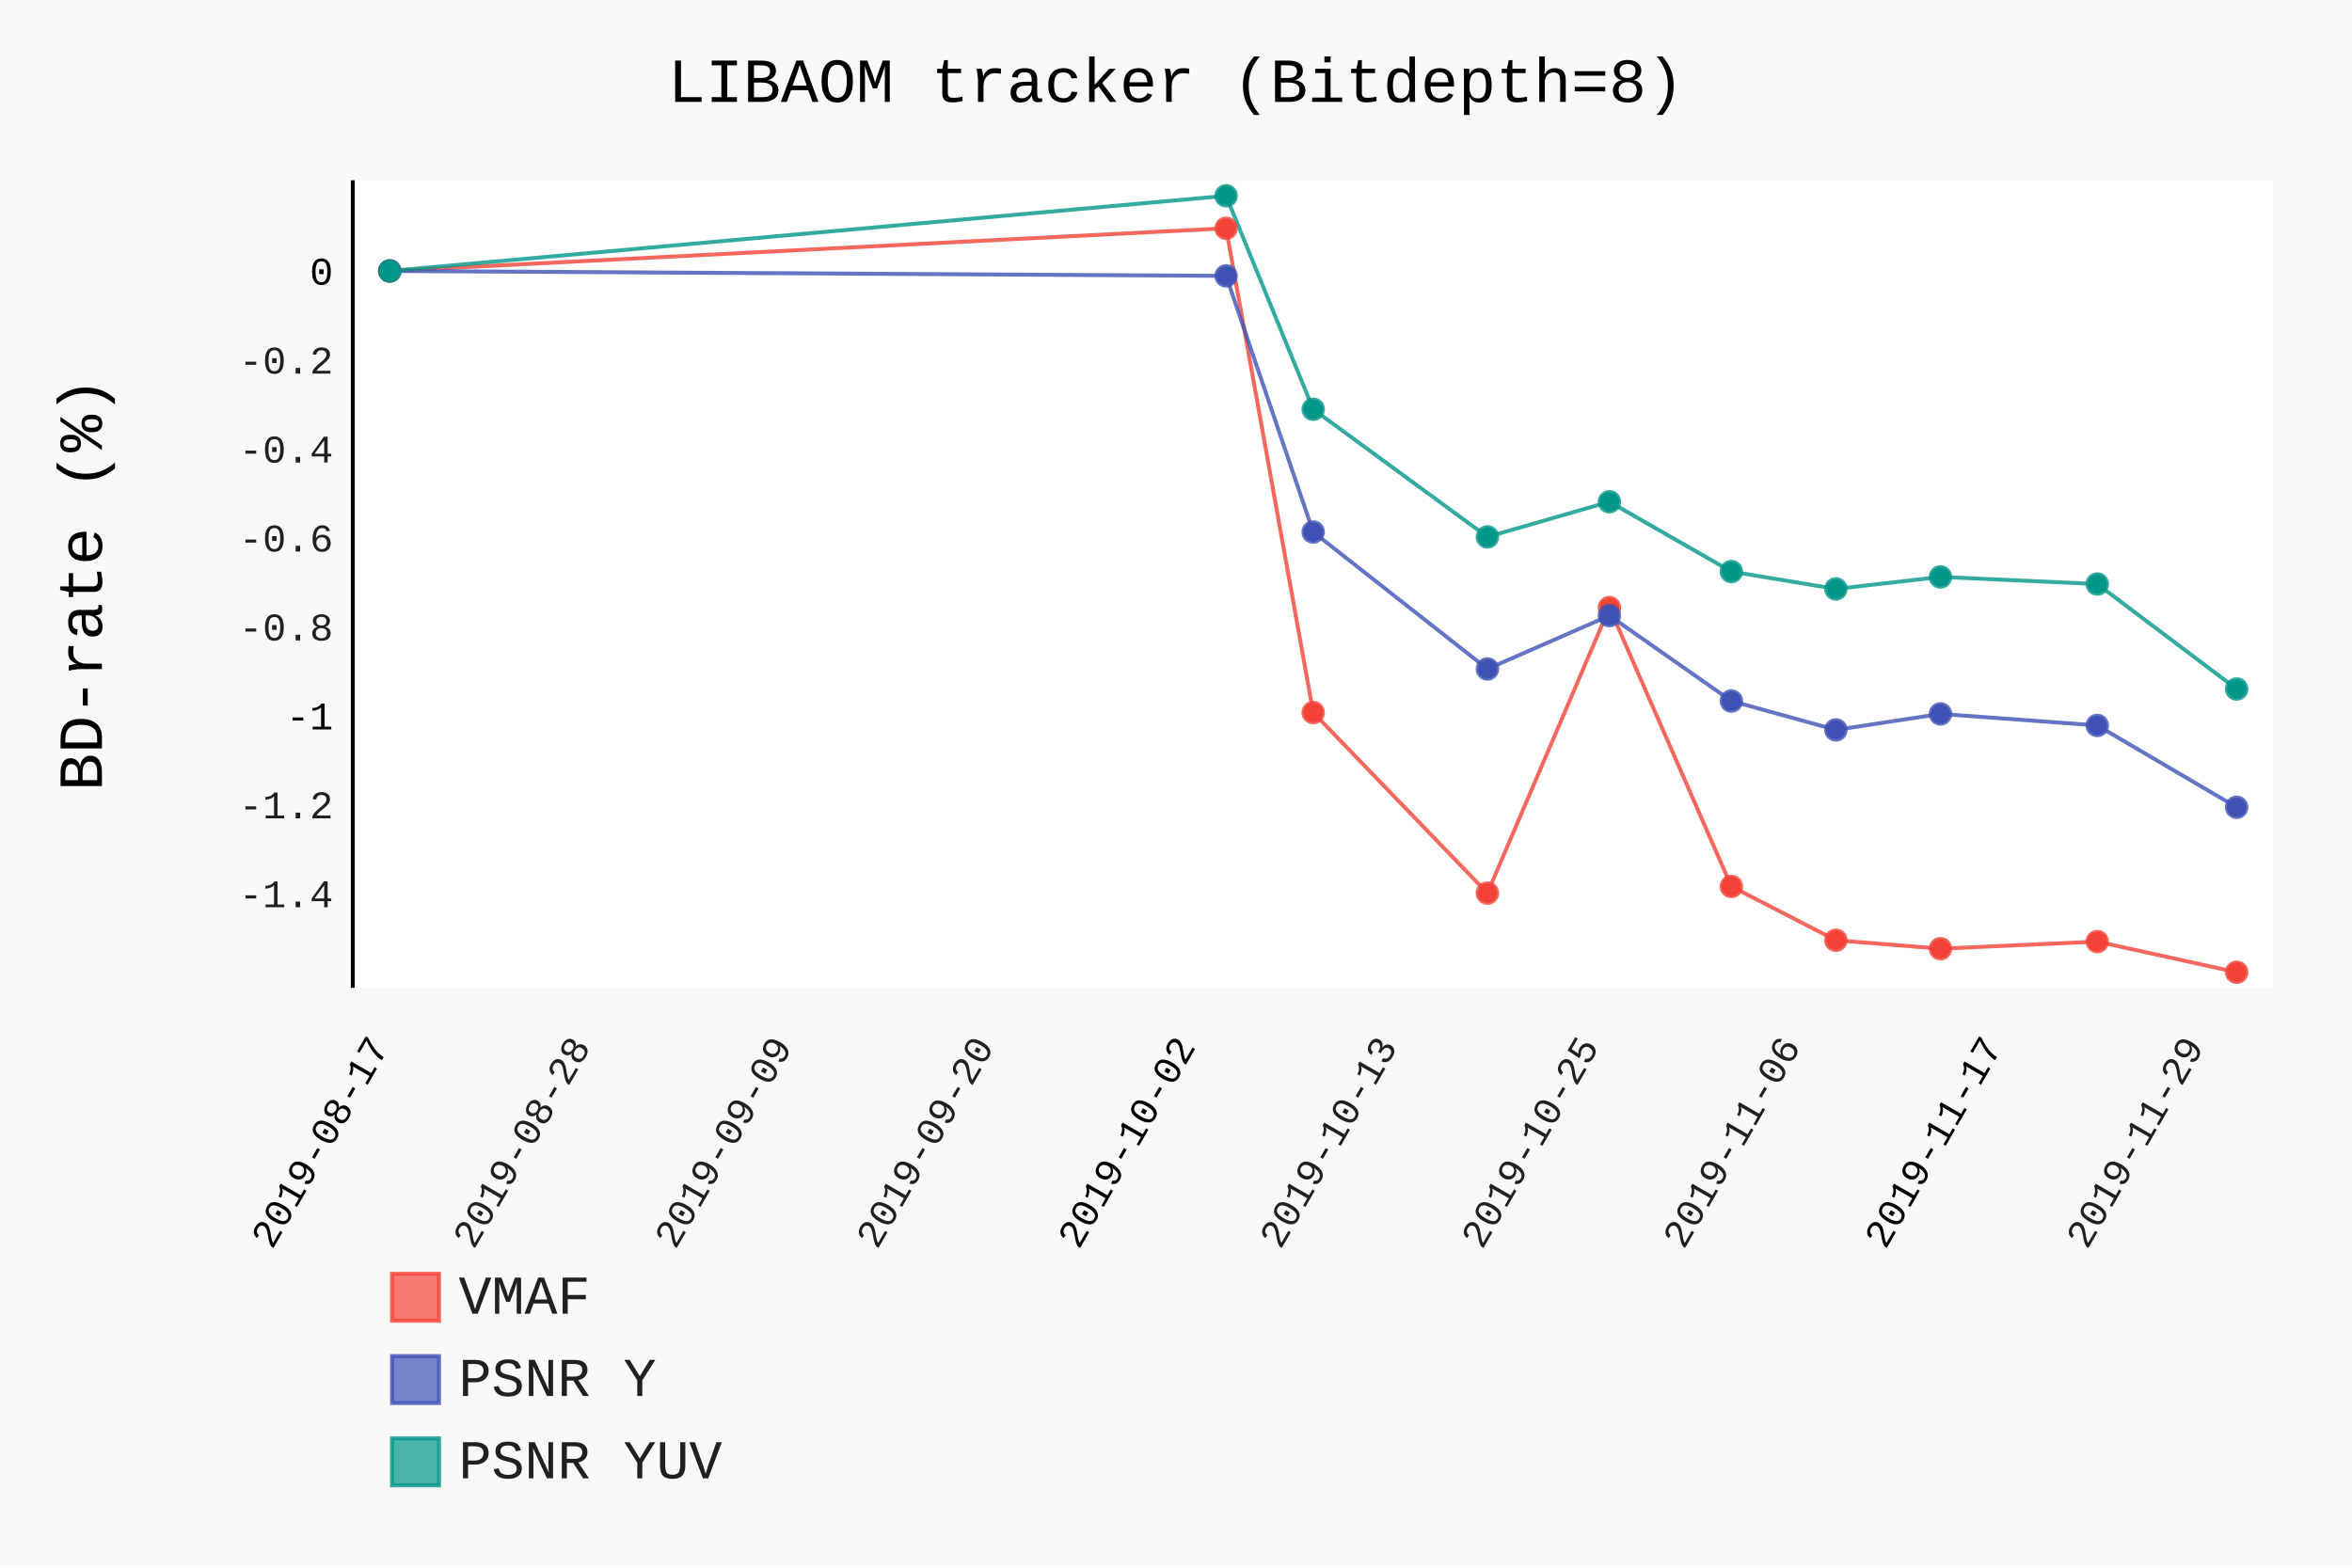
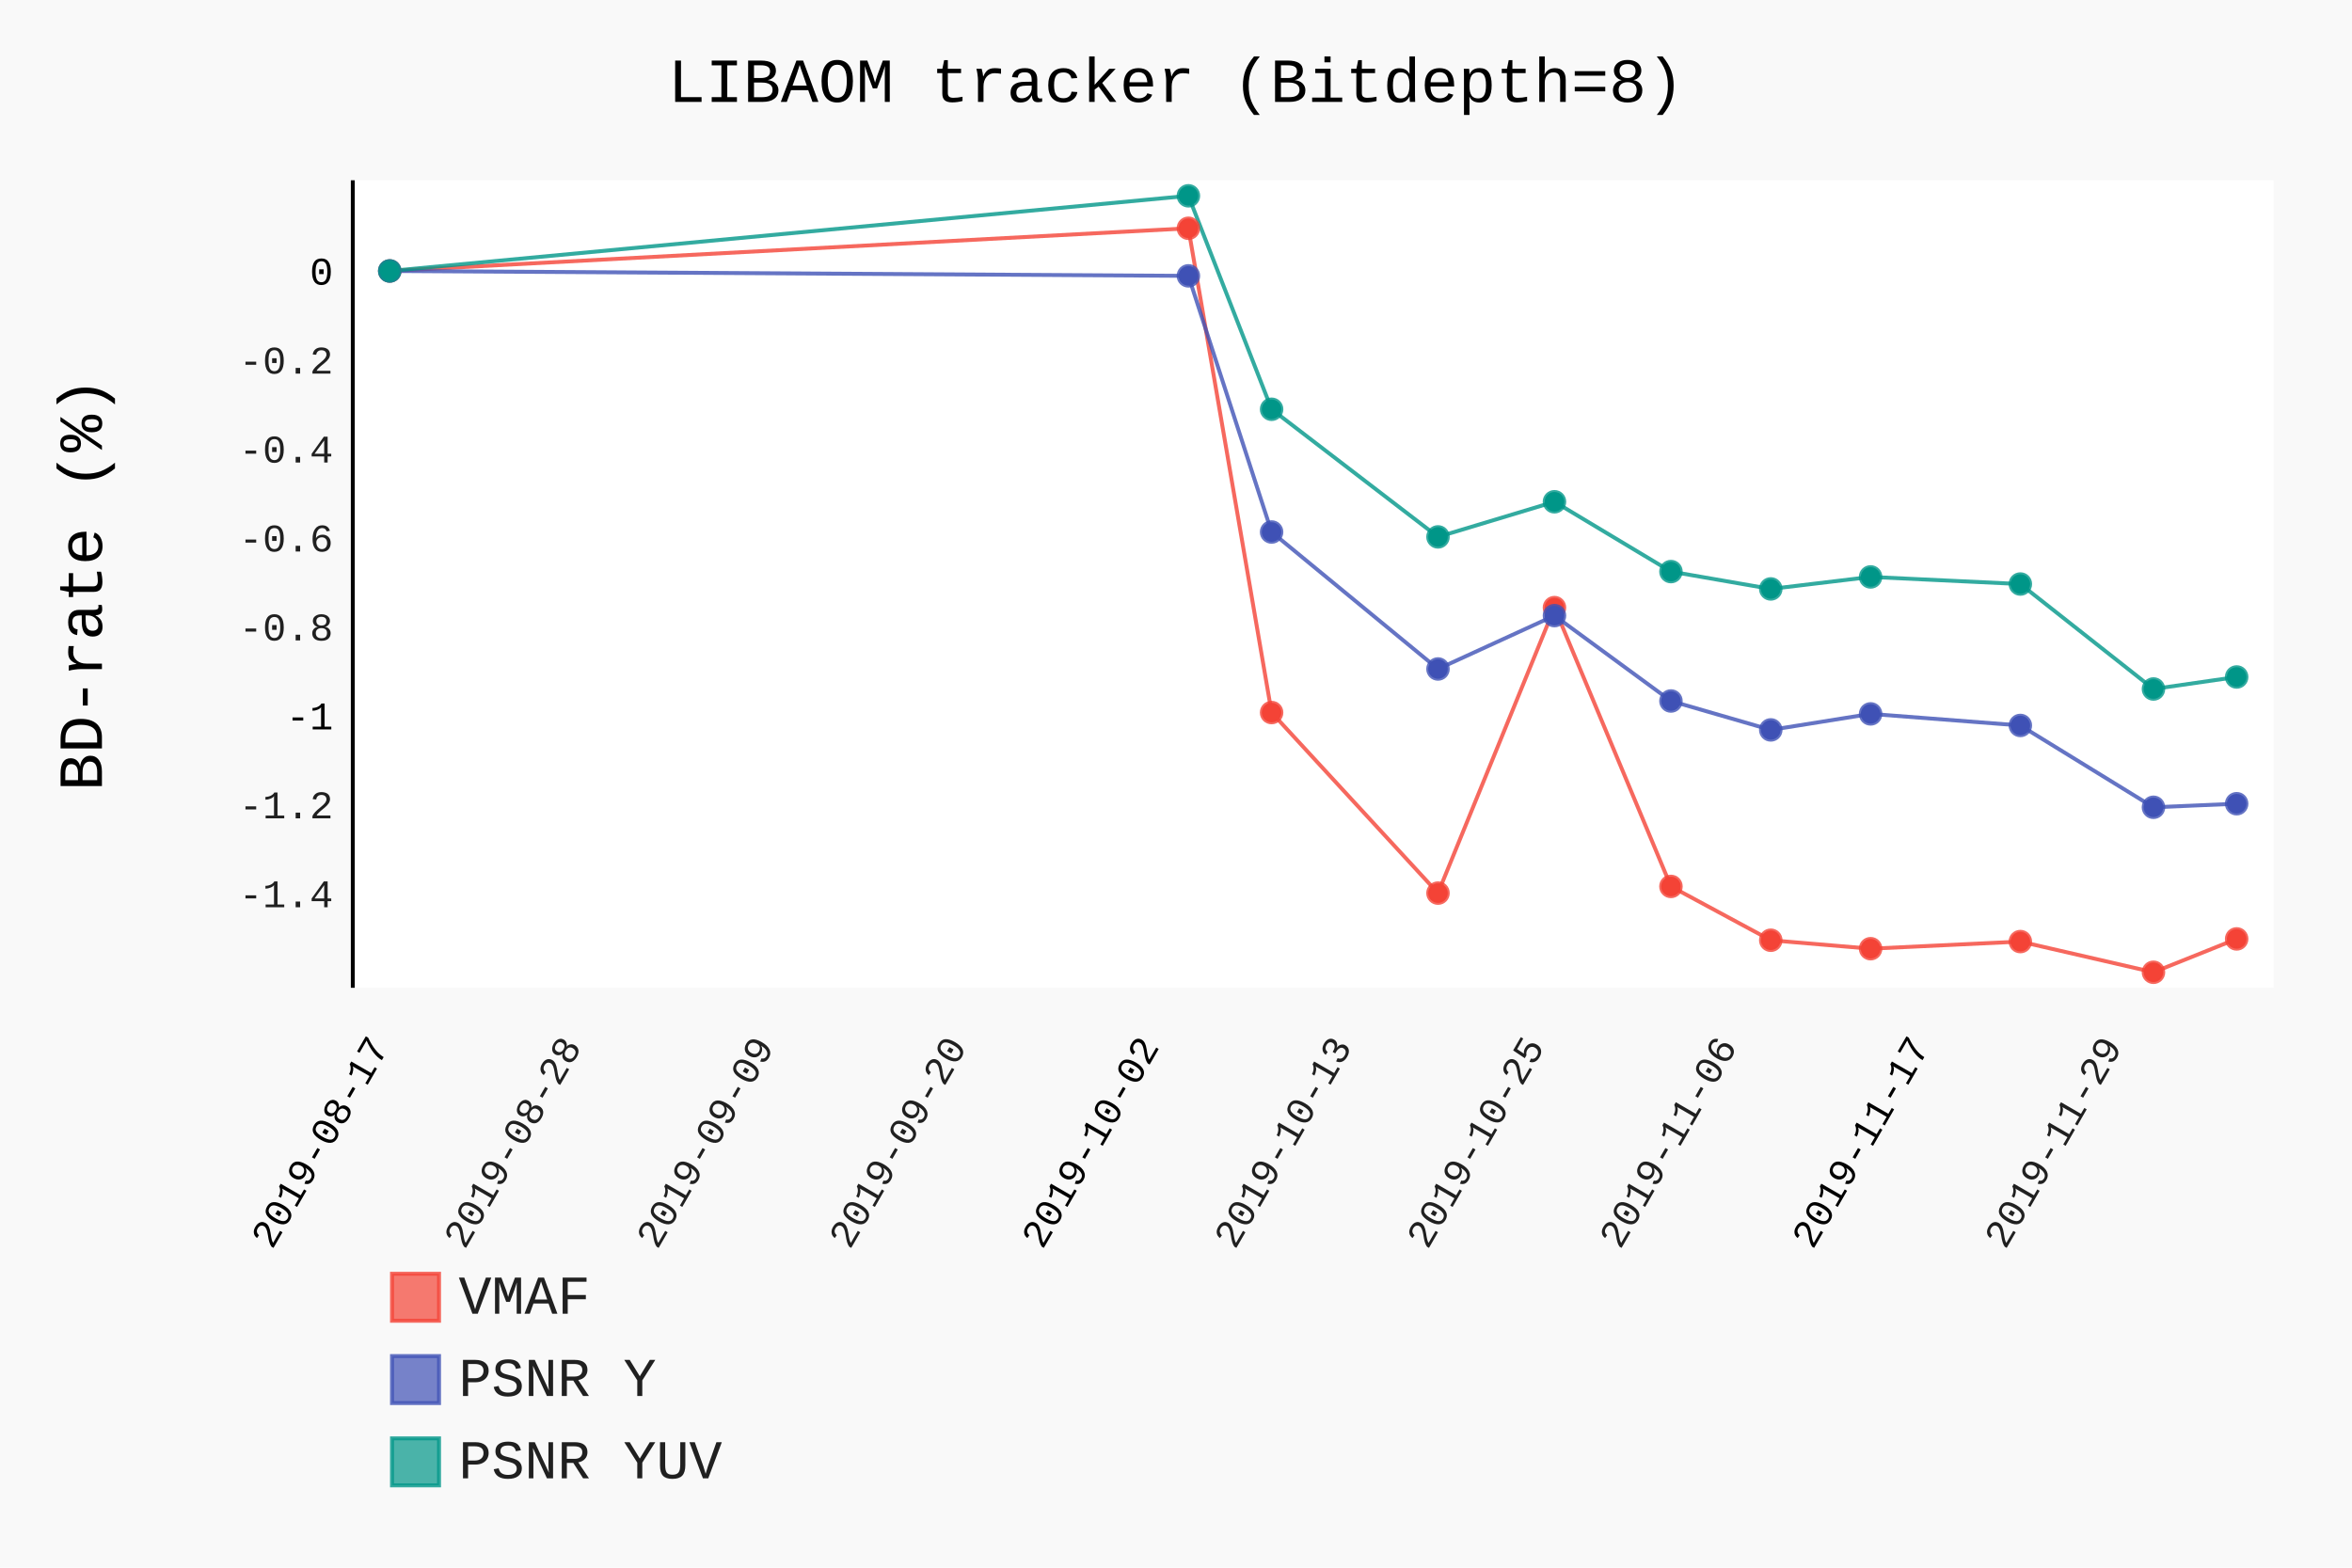
- <svg xmlns="http://www.w3.org/2000/svg" class="pygal-chart" id="chart-27f12ac0-43f1-44ac-8ac9-594175a5ef5e" viewBox="0 0 600 400">
+ <svg xmlns="http://www.w3.org/2000/svg" class="pygal-chart" id="chart-9abfe4e2-61ff-4f6a-8f3a-d6b3563898c7" viewBox="0 0 600 400">
  <defs>
-     <style type="text/css">#chart-27f12ac0-43f1-44ac-8ac9-594175a5ef5e{-webkit-user-select:none;-webkit-font-smoothing:antialiased;font-family:Consolas,"Liberation Mono",Menlo,Courier,monospace}#chart-27f12ac0-43f1-44ac-8ac9-594175a5ef5e .title{font-family:Consolas,"Liberation Mono",Menlo,Courier,monospace;font-size:16px}#chart-27f12ac0-43f1-44ac-8ac9-594175a5ef5e .legends .legend text{font-family:Consolas,"Liberation Mono",Menlo,Courier,monospace;font-size:14px}#chart-27f12ac0-43f1-44ac-8ac9-594175a5ef5e .axis text{font-family:Consolas,"Liberation Mono",Menlo,Courier,monospace;font-size:10px}#chart-27f12ac0-43f1-44ac-8ac9-594175a5ef5e .axis text.major{font-family:Consolas,"Liberation Mono",Menlo,Courier,monospace;font-size:10px}#chart-27f12ac0-43f1-44ac-8ac9-594175a5ef5e .text-overlay text.value{font-family:Consolas,"Liberation Mono",Menlo,Courier,monospace;font-size:16px}#chart-27f12ac0-43f1-44ac-8ac9-594175a5ef5e .text-overlay text.label{font-family:Consolas,"Liberation Mono",Menlo,Courier,monospace;font-size:10px}#chart-27f12ac0-43f1-44ac-8ac9-594175a5ef5e .tooltip{font-family:Consolas,"Liberation Mono",Menlo,Courier,monospace;font-size:14px}#chart-27f12ac0-43f1-44ac-8ac9-594175a5ef5e text.no_data{font-family:Consolas,"Liberation Mono",Menlo,Courier,monospace;font-size:64px}
- #chart-27f12ac0-43f1-44ac-8ac9-594175a5ef5e{background-color:rgba(249,249,249,1)}#chart-27f12ac0-43f1-44ac-8ac9-594175a5ef5e path,#chart-27f12ac0-43f1-44ac-8ac9-594175a5ef5e line,#chart-27f12ac0-43f1-44ac-8ac9-594175a5ef5e rect,#chart-27f12ac0-43f1-44ac-8ac9-594175a5ef5e circle{-webkit-transition:150ms;-moz-transition:150ms;transition:150ms}#chart-27f12ac0-43f1-44ac-8ac9-594175a5ef5e .graph &gt; .background{fill:rgba(249,249,249,1)}#chart-27f12ac0-43f1-44ac-8ac9-594175a5ef5e .plot &gt; .background{fill:rgba(255,255,255,1)}#chart-27f12ac0-43f1-44ac-8ac9-594175a5ef5e .graph{fill:rgba(0,0,0,.87)}#chart-27f12ac0-43f1-44ac-8ac9-594175a5ef5e text.no_data{fill:rgba(0,0,0,1)}#chart-27f12ac0-43f1-44ac-8ac9-594175a5ef5e .title{fill:rgba(0,0,0,1)}#chart-27f12ac0-43f1-44ac-8ac9-594175a5ef5e .legends .legend text{fill:rgba(0,0,0,.87)}#chart-27f12ac0-43f1-44ac-8ac9-594175a5ef5e .legends .legend:hover text{fill:rgba(0,0,0,1)}#chart-27f12ac0-43f1-44ac-8ac9-594175a5ef5e .axis .line{stroke:rgba(0,0,0,1)}#chart-27f12ac0-43f1-44ac-8ac9-594175a5ef5e .axis .guide.line{stroke:rgba(0,0,0,.54)}#chart-27f12ac0-43f1-44ac-8ac9-594175a5ef5e .axis .major.line{stroke:rgba(0,0,0,.87)}#chart-27f12ac0-43f1-44ac-8ac9-594175a5ef5e .axis text.major{fill:rgba(0,0,0,1)}#chart-27f12ac0-43f1-44ac-8ac9-594175a5ef5e .axis.y .guides:hover .guide.line,#chart-27f12ac0-43f1-44ac-8ac9-594175a5ef5e .line-graph .axis.x .guides:hover .guide.line,#chart-27f12ac0-43f1-44ac-8ac9-594175a5ef5e .stackedline-graph .axis.x .guides:hover .guide.line,#chart-27f12ac0-43f1-44ac-8ac9-594175a5ef5e .xy-graph .axis.x .guides:hover .guide.line{stroke:rgba(0,0,0,1)}#chart-27f12ac0-43f1-44ac-8ac9-594175a5ef5e .axis .guides:hover text{fill:rgba(0,0,0,1)}#chart-27f12ac0-43f1-44ac-8ac9-594175a5ef5e .reactive{fill-opacity:.7;stroke-opacity:.8}#chart-27f12ac0-43f1-44ac-8ac9-594175a5ef5e .ci{stroke:rgba(0,0,0,.87)}#chart-27f12ac0-43f1-44ac-8ac9-594175a5ef5e .reactive.active,#chart-27f12ac0-43f1-44ac-8ac9-594175a5ef5e .active .reactive{fill-opacity:.8;stroke-opacity:.9;stroke-width:4}#chart-27f12ac0-43f1-44ac-8ac9-594175a5ef5e .ci .reactive.active{stroke-width:1.5}#chart-27f12ac0-43f1-44ac-8ac9-594175a5ef5e .series text{fill:rgba(0,0,0,1)}#chart-27f12ac0-43f1-44ac-8ac9-594175a5ef5e .tooltip rect{fill:rgba(255,255,255,1);stroke:rgba(0,0,0,1);-webkit-transition:opacity 150ms;-moz-transition:opacity 150ms;transition:opacity 150ms}#chart-27f12ac0-43f1-44ac-8ac9-594175a5ef5e .tooltip .label{fill:rgba(0,0,0,.87)}#chart-27f12ac0-43f1-44ac-8ac9-594175a5ef5e .tooltip .label{fill:rgba(0,0,0,.87)}#chart-27f12ac0-43f1-44ac-8ac9-594175a5ef5e .tooltip .legend{font-size:.8em;fill:rgba(0,0,0,.54)}#chart-27f12ac0-43f1-44ac-8ac9-594175a5ef5e .tooltip .x_label{font-size:.6em;fill:rgba(0,0,0,1)}#chart-27f12ac0-43f1-44ac-8ac9-594175a5ef5e .tooltip .xlink{font-size:.5em;text-decoration:underline}#chart-27f12ac0-43f1-44ac-8ac9-594175a5ef5e .tooltip .value{font-size:1.5em}#chart-27f12ac0-43f1-44ac-8ac9-594175a5ef5e .bound{font-size:.5em}#chart-27f12ac0-43f1-44ac-8ac9-594175a5ef5e .max-value{font-size:.75em;fill:rgba(0,0,0,.54)}#chart-27f12ac0-43f1-44ac-8ac9-594175a5ef5e .map-element{fill:rgba(255,255,255,1);stroke:rgba(0,0,0,.54) !important}#chart-27f12ac0-43f1-44ac-8ac9-594175a5ef5e .map-element .reactive{fill-opacity:inherit;stroke-opacity:inherit}#chart-27f12ac0-43f1-44ac-8ac9-594175a5ef5e .color-0,#chart-27f12ac0-43f1-44ac-8ac9-594175a5ef5e .color-0 a:visited{stroke:#F44336;fill:#F44336}#chart-27f12ac0-43f1-44ac-8ac9-594175a5ef5e .color-1,#chart-27f12ac0-43f1-44ac-8ac9-594175a5ef5e .color-1 a:visited{stroke:#3F51B5;fill:#3F51B5}#chart-27f12ac0-43f1-44ac-8ac9-594175a5ef5e .color-2,#chart-27f12ac0-43f1-44ac-8ac9-594175a5ef5e .color-2 a:visited{stroke:#009688;fill:#009688}#chart-27f12ac0-43f1-44ac-8ac9-594175a5ef5e .text-overlay .color-0 text{fill:black}#chart-27f12ac0-43f1-44ac-8ac9-594175a5ef5e .text-overlay .color-1 text{fill:black}#chart-27f12ac0-43f1-44ac-8ac9-594175a5ef5e .text-overlay .color-2 text{fill:black}
- #chart-27f12ac0-43f1-44ac-8ac9-594175a5ef5e text.no_data{text-anchor:middle}#chart-27f12ac0-43f1-44ac-8ac9-594175a5ef5e .guide.line{fill:none}#chart-27f12ac0-43f1-44ac-8ac9-594175a5ef5e .centered{text-anchor:middle}#chart-27f12ac0-43f1-44ac-8ac9-594175a5ef5e .title{text-anchor:middle}#chart-27f12ac0-43f1-44ac-8ac9-594175a5ef5e .legends .legend text{fill-opacity:1}#chart-27f12ac0-43f1-44ac-8ac9-594175a5ef5e .axis.x text{text-anchor:middle}#chart-27f12ac0-43f1-44ac-8ac9-594175a5ef5e .axis.x:not(.web) text[transform]{text-anchor:start}#chart-27f12ac0-43f1-44ac-8ac9-594175a5ef5e .axis.x:not(.web) text[transform].backwards{text-anchor:end}#chart-27f12ac0-43f1-44ac-8ac9-594175a5ef5e .axis.y text{text-anchor:end}#chart-27f12ac0-43f1-44ac-8ac9-594175a5ef5e .axis.y text[transform].backwards{text-anchor:start}#chart-27f12ac0-43f1-44ac-8ac9-594175a5ef5e .axis.y2 text{text-anchor:start}#chart-27f12ac0-43f1-44ac-8ac9-594175a5ef5e .axis.y2 text[transform].backwards{text-anchor:end}#chart-27f12ac0-43f1-44ac-8ac9-594175a5ef5e .axis .guide.line{stroke-dasharray:4,4}#chart-27f12ac0-43f1-44ac-8ac9-594175a5ef5e .axis .major.guide.line{stroke-dasharray:6,6}#chart-27f12ac0-43f1-44ac-8ac9-594175a5ef5e .horizontal .axis.y .guide.line,#chart-27f12ac0-43f1-44ac-8ac9-594175a5ef5e .horizontal .axis.y2 .guide.line,#chart-27f12ac0-43f1-44ac-8ac9-594175a5ef5e .vertical .axis.x .guide.line{opacity:0}#chart-27f12ac0-43f1-44ac-8ac9-594175a5ef5e .horizontal .axis.always_show .guide.line,#chart-27f12ac0-43f1-44ac-8ac9-594175a5ef5e .vertical .axis.always_show .guide.line{opacity:1 !important}#chart-27f12ac0-43f1-44ac-8ac9-594175a5ef5e .axis.y .guides:hover .guide.line,#chart-27f12ac0-43f1-44ac-8ac9-594175a5ef5e .axis.y2 .guides:hover .guide.line,#chart-27f12ac0-43f1-44ac-8ac9-594175a5ef5e .axis.x .guides:hover .guide.line{opacity:1}#chart-27f12ac0-43f1-44ac-8ac9-594175a5ef5e .axis .guides:hover text{opacity:1}#chart-27f12ac0-43f1-44ac-8ac9-594175a5ef5e .nofill{fill:none}#chart-27f12ac0-43f1-44ac-8ac9-594175a5ef5e .subtle-fill{fill-opacity:.2}#chart-27f12ac0-43f1-44ac-8ac9-594175a5ef5e .dot{stroke-width:1px;fill-opacity:1}#chart-27f12ac0-43f1-44ac-8ac9-594175a5ef5e .dot.active{stroke-width:5px}#chart-27f12ac0-43f1-44ac-8ac9-594175a5ef5e .dot.negative{fill:transparent}#chart-27f12ac0-43f1-44ac-8ac9-594175a5ef5e text,#chart-27f12ac0-43f1-44ac-8ac9-594175a5ef5e tspan{stroke:none !important}#chart-27f12ac0-43f1-44ac-8ac9-594175a5ef5e .series text.active{opacity:1}#chart-27f12ac0-43f1-44ac-8ac9-594175a5ef5e .tooltip rect{fill-opacity:.95;stroke-width:.5}#chart-27f12ac0-43f1-44ac-8ac9-594175a5ef5e .tooltip text{fill-opacity:1}#chart-27f12ac0-43f1-44ac-8ac9-594175a5ef5e .showable{visibility:hidden}#chart-27f12ac0-43f1-44ac-8ac9-594175a5ef5e .showable.shown{visibility:visible}#chart-27f12ac0-43f1-44ac-8ac9-594175a5ef5e .gauge-background{fill:rgba(229,229,229,1);stroke:none}#chart-27f12ac0-43f1-44ac-8ac9-594175a5ef5e .bg-lines{stroke:rgba(249,249,249,1);stroke-width:2px}</style>
+     <style type="text/css">#chart-9abfe4e2-61ff-4f6a-8f3a-d6b3563898c7{-webkit-user-select:none;-webkit-font-smoothing:antialiased;font-family:Consolas,"Liberation Mono",Menlo,Courier,monospace}#chart-9abfe4e2-61ff-4f6a-8f3a-d6b3563898c7 .title{font-family:Consolas,"Liberation Mono",Menlo,Courier,monospace;font-size:16px}#chart-9abfe4e2-61ff-4f6a-8f3a-d6b3563898c7 .legends .legend text{font-family:Consolas,"Liberation Mono",Menlo,Courier,monospace;font-size:14px}#chart-9abfe4e2-61ff-4f6a-8f3a-d6b3563898c7 .axis text{font-family:Consolas,"Liberation Mono",Menlo,Courier,monospace;font-size:10px}#chart-9abfe4e2-61ff-4f6a-8f3a-d6b3563898c7 .axis text.major{font-family:Consolas,"Liberation Mono",Menlo,Courier,monospace;font-size:10px}#chart-9abfe4e2-61ff-4f6a-8f3a-d6b3563898c7 .text-overlay text.value{font-family:Consolas,"Liberation Mono",Menlo,Courier,monospace;font-size:16px}#chart-9abfe4e2-61ff-4f6a-8f3a-d6b3563898c7 .text-overlay text.label{font-family:Consolas,"Liberation Mono",Menlo,Courier,monospace;font-size:10px}#chart-9abfe4e2-61ff-4f6a-8f3a-d6b3563898c7 .tooltip{font-family:Consolas,"Liberation Mono",Menlo,Courier,monospace;font-size:14px}#chart-9abfe4e2-61ff-4f6a-8f3a-d6b3563898c7 text.no_data{font-family:Consolas,"Liberation Mono",Menlo,Courier,monospace;font-size:64px}
+ #chart-9abfe4e2-61ff-4f6a-8f3a-d6b3563898c7{background-color:rgba(249,249,249,1)}#chart-9abfe4e2-61ff-4f6a-8f3a-d6b3563898c7 path,#chart-9abfe4e2-61ff-4f6a-8f3a-d6b3563898c7 line,#chart-9abfe4e2-61ff-4f6a-8f3a-d6b3563898c7 rect,#chart-9abfe4e2-61ff-4f6a-8f3a-d6b3563898c7 circle{-webkit-transition:150ms;-moz-transition:150ms;transition:150ms}#chart-9abfe4e2-61ff-4f6a-8f3a-d6b3563898c7 .graph &gt; .background{fill:rgba(249,249,249,1)}#chart-9abfe4e2-61ff-4f6a-8f3a-d6b3563898c7 .plot &gt; .background{fill:rgba(255,255,255,1)}#chart-9abfe4e2-61ff-4f6a-8f3a-d6b3563898c7 .graph{fill:rgba(0,0,0,.87)}#chart-9abfe4e2-61ff-4f6a-8f3a-d6b3563898c7 text.no_data{fill:rgba(0,0,0,1)}#chart-9abfe4e2-61ff-4f6a-8f3a-d6b3563898c7 .title{fill:rgba(0,0,0,1)}#chart-9abfe4e2-61ff-4f6a-8f3a-d6b3563898c7 .legends .legend text{fill:rgba(0,0,0,.87)}#chart-9abfe4e2-61ff-4f6a-8f3a-d6b3563898c7 .legends .legend:hover text{fill:rgba(0,0,0,1)}#chart-9abfe4e2-61ff-4f6a-8f3a-d6b3563898c7 .axis .line{stroke:rgba(0,0,0,1)}#chart-9abfe4e2-61ff-4f6a-8f3a-d6b3563898c7 .axis .guide.line{stroke:rgba(0,0,0,.54)}#chart-9abfe4e2-61ff-4f6a-8f3a-d6b3563898c7 .axis .major.line{stroke:rgba(0,0,0,.87)}#chart-9abfe4e2-61ff-4f6a-8f3a-d6b3563898c7 .axis text.major{fill:rgba(0,0,0,1)}#chart-9abfe4e2-61ff-4f6a-8f3a-d6b3563898c7 .axis.y .guides:hover .guide.line,#chart-9abfe4e2-61ff-4f6a-8f3a-d6b3563898c7 .line-graph .axis.x .guides:hover .guide.line,#chart-9abfe4e2-61ff-4f6a-8f3a-d6b3563898c7 .stackedline-graph .axis.x .guides:hover .guide.line,#chart-9abfe4e2-61ff-4f6a-8f3a-d6b3563898c7 .xy-graph .axis.x .guides:hover .guide.line{stroke:rgba(0,0,0,1)}#chart-9abfe4e2-61ff-4f6a-8f3a-d6b3563898c7 .axis .guides:hover text{fill:rgba(0,0,0,1)}#chart-9abfe4e2-61ff-4f6a-8f3a-d6b3563898c7 .reactive{fill-opacity:.7;stroke-opacity:.8}#chart-9abfe4e2-61ff-4f6a-8f3a-d6b3563898c7 .ci{stroke:rgba(0,0,0,.87)}#chart-9abfe4e2-61ff-4f6a-8f3a-d6b3563898c7 .reactive.active,#chart-9abfe4e2-61ff-4f6a-8f3a-d6b3563898c7 .active .reactive{fill-opacity:.8;stroke-opacity:.9;stroke-width:4}#chart-9abfe4e2-61ff-4f6a-8f3a-d6b3563898c7 .ci .reactive.active{stroke-width:1.5}#chart-9abfe4e2-61ff-4f6a-8f3a-d6b3563898c7 .series text{fill:rgba(0,0,0,1)}#chart-9abfe4e2-61ff-4f6a-8f3a-d6b3563898c7 .tooltip rect{fill:rgba(255,255,255,1);stroke:rgba(0,0,0,1);-webkit-transition:opacity 150ms;-moz-transition:opacity 150ms;transition:opacity 150ms}#chart-9abfe4e2-61ff-4f6a-8f3a-d6b3563898c7 .tooltip .label{fill:rgba(0,0,0,.87)}#chart-9abfe4e2-61ff-4f6a-8f3a-d6b3563898c7 .tooltip .label{fill:rgba(0,0,0,.87)}#chart-9abfe4e2-61ff-4f6a-8f3a-d6b3563898c7 .tooltip .legend{font-size:.8em;fill:rgba(0,0,0,.54)}#chart-9abfe4e2-61ff-4f6a-8f3a-d6b3563898c7 .tooltip .x_label{font-size:.6em;fill:rgba(0,0,0,1)}#chart-9abfe4e2-61ff-4f6a-8f3a-d6b3563898c7 .tooltip .xlink{font-size:.5em;text-decoration:underline}#chart-9abfe4e2-61ff-4f6a-8f3a-d6b3563898c7 .tooltip .value{font-size:1.5em}#chart-9abfe4e2-61ff-4f6a-8f3a-d6b3563898c7 .bound{font-size:.5em}#chart-9abfe4e2-61ff-4f6a-8f3a-d6b3563898c7 .max-value{font-size:.75em;fill:rgba(0,0,0,.54)}#chart-9abfe4e2-61ff-4f6a-8f3a-d6b3563898c7 .map-element{fill:rgba(255,255,255,1);stroke:rgba(0,0,0,.54) !important}#chart-9abfe4e2-61ff-4f6a-8f3a-d6b3563898c7 .map-element .reactive{fill-opacity:inherit;stroke-opacity:inherit}#chart-9abfe4e2-61ff-4f6a-8f3a-d6b3563898c7 .color-0,#chart-9abfe4e2-61ff-4f6a-8f3a-d6b3563898c7 .color-0 a:visited{stroke:#F44336;fill:#F44336}#chart-9abfe4e2-61ff-4f6a-8f3a-d6b3563898c7 .color-1,#chart-9abfe4e2-61ff-4f6a-8f3a-d6b3563898c7 .color-1 a:visited{stroke:#3F51B5;fill:#3F51B5}#chart-9abfe4e2-61ff-4f6a-8f3a-d6b3563898c7 .color-2,#chart-9abfe4e2-61ff-4f6a-8f3a-d6b3563898c7 .color-2 a:visited{stroke:#009688;fill:#009688}#chart-9abfe4e2-61ff-4f6a-8f3a-d6b3563898c7 .text-overlay .color-0 text{fill:black}#chart-9abfe4e2-61ff-4f6a-8f3a-d6b3563898c7 .text-overlay .color-1 text{fill:black}#chart-9abfe4e2-61ff-4f6a-8f3a-d6b3563898c7 .text-overlay .color-2 text{fill:black}
+ #chart-9abfe4e2-61ff-4f6a-8f3a-d6b3563898c7 text.no_data{text-anchor:middle}#chart-9abfe4e2-61ff-4f6a-8f3a-d6b3563898c7 .guide.line{fill:none}#chart-9abfe4e2-61ff-4f6a-8f3a-d6b3563898c7 .centered{text-anchor:middle}#chart-9abfe4e2-61ff-4f6a-8f3a-d6b3563898c7 .title{text-anchor:middle}#chart-9abfe4e2-61ff-4f6a-8f3a-d6b3563898c7 .legends .legend text{fill-opacity:1}#chart-9abfe4e2-61ff-4f6a-8f3a-d6b3563898c7 .axis.x text{text-anchor:middle}#chart-9abfe4e2-61ff-4f6a-8f3a-d6b3563898c7 .axis.x:not(.web) text[transform]{text-anchor:start}#chart-9abfe4e2-61ff-4f6a-8f3a-d6b3563898c7 .axis.x:not(.web) text[transform].backwards{text-anchor:end}#chart-9abfe4e2-61ff-4f6a-8f3a-d6b3563898c7 .axis.y text{text-anchor:end}#chart-9abfe4e2-61ff-4f6a-8f3a-d6b3563898c7 .axis.y text[transform].backwards{text-anchor:start}#chart-9abfe4e2-61ff-4f6a-8f3a-d6b3563898c7 .axis.y2 text{text-anchor:start}#chart-9abfe4e2-61ff-4f6a-8f3a-d6b3563898c7 .axis.y2 text[transform].backwards{text-anchor:end}#chart-9abfe4e2-61ff-4f6a-8f3a-d6b3563898c7 .axis .guide.line{stroke-dasharray:4,4}#chart-9abfe4e2-61ff-4f6a-8f3a-d6b3563898c7 .axis .major.guide.line{stroke-dasharray:6,6}#chart-9abfe4e2-61ff-4f6a-8f3a-d6b3563898c7 .horizontal .axis.y .guide.line,#chart-9abfe4e2-61ff-4f6a-8f3a-d6b3563898c7 .horizontal .axis.y2 .guide.line,#chart-9abfe4e2-61ff-4f6a-8f3a-d6b3563898c7 .vertical .axis.x .guide.line{opacity:0}#chart-9abfe4e2-61ff-4f6a-8f3a-d6b3563898c7 .horizontal .axis.always_show .guide.line,#chart-9abfe4e2-61ff-4f6a-8f3a-d6b3563898c7 .vertical .axis.always_show .guide.line{opacity:1 !important}#chart-9abfe4e2-61ff-4f6a-8f3a-d6b3563898c7 .axis.y .guides:hover .guide.line,#chart-9abfe4e2-61ff-4f6a-8f3a-d6b3563898c7 .axis.y2 .guides:hover .guide.line,#chart-9abfe4e2-61ff-4f6a-8f3a-d6b3563898c7 .axis.x .guides:hover .guide.line{opacity:1}#chart-9abfe4e2-61ff-4f6a-8f3a-d6b3563898c7 .axis .guides:hover text{opacity:1}#chart-9abfe4e2-61ff-4f6a-8f3a-d6b3563898c7 .nofill{fill:none}#chart-9abfe4e2-61ff-4f6a-8f3a-d6b3563898c7 .subtle-fill{fill-opacity:.2}#chart-9abfe4e2-61ff-4f6a-8f3a-d6b3563898c7 .dot{stroke-width:1px;fill-opacity:1}#chart-9abfe4e2-61ff-4f6a-8f3a-d6b3563898c7 .dot.active{stroke-width:5px}#chart-9abfe4e2-61ff-4f6a-8f3a-d6b3563898c7 .dot.negative{fill:transparent}#chart-9abfe4e2-61ff-4f6a-8f3a-d6b3563898c7 text,#chart-9abfe4e2-61ff-4f6a-8f3a-d6b3563898c7 tspan{stroke:none !important}#chart-9abfe4e2-61ff-4f6a-8f3a-d6b3563898c7 .series text.active{opacity:1}#chart-9abfe4e2-61ff-4f6a-8f3a-d6b3563898c7 .tooltip rect{fill-opacity:.95;stroke-width:.5}#chart-9abfe4e2-61ff-4f6a-8f3a-d6b3563898c7 .tooltip text{fill-opacity:1}#chart-9abfe4e2-61ff-4f6a-8f3a-d6b3563898c7 .showable{visibility:hidden}#chart-9abfe4e2-61ff-4f6a-8f3a-d6b3563898c7 .showable.shown{visibility:visible}#chart-9abfe4e2-61ff-4f6a-8f3a-d6b3563898c7 .gauge-background{fill:rgba(229,229,229,1);stroke:none}#chart-9abfe4e2-61ff-4f6a-8f3a-d6b3563898c7 .bg-lines{stroke:rgba(249,249,249,1);stroke-width:2px}</style>
  </defs>
  <g class="graph datetimeline-graph vertical">
    <rect class="background" height="400" width="600" x="0" y="0" />
    <g class="plot" transform="translate(90, 46)">
      <rect class="background" height="206.038" width="490.0" x="0" y="0" />
      <g class="axis y">
        <g class="guides">
          <text class="" x="-5" y="185.492">-1.4</text>
        </g>
        <g class="guides">
          <text class="" x="-5" y="162.799">-1.2</text>
        </g>
        <g class="guides">
          <text class="major" x="-5" y="140.106">-1</text>
        </g>
        <g class="guides">
          <text class="" x="-5" y="117.412">-0.8</text>
        </g>
        <g class="guides">
          <text class="" x="-5" y="94.719">-0.6</text>
        </g>
        <g class="guides">
          <text class="" x="-5" y="72.025">-0.4</text>
        </g>
        <g class="guides">
          <text class="" x="-5" y="49.332">-0.2</text>
        </g>
        <g class="guides">
          <text class="major" x="-5" y="26.638">0</text>
        </g>
      </g>
      <g class="axis x">
        <path class="line" d="M0 0 v206.038" />
        <g class="guides">
          <path class="major guide line" d="M9.423 0 v206.038" />
          <text class="major backwards" transform="rotate(300 9.423077 221.0385)" x="9.423" y="221.038">2019-08-17</text>
        </g>
        <g class="guides">
-           <path class="guide line" d="M60.868 0 v206.038" />
-           <text class="backwards" transform="rotate(300 60.86807 221.0385)" x="60.868" y="221.038">2019-08-28</text>
-         </g>
-         <g class="guides">
-           <path class="guide line" d="M112.313 0 v206.038" />
-           <text class="backwards" transform="rotate(300 112.3131 221.0385)" x="112.313" y="221.038">2019-09-09</text>
-         </g>
-         <g class="guides">
-           <path class="guide line" d="M163.758 0 v206.038" />
-           <text class="backwards" transform="rotate(300 163.7581 221.0385)" x="163.758" y="221.038">2019-09-20</text>
-         </g>
-         <g class="guides">
-           <path class="major guide line" d="M215.203 0 v206.038" />
-           <text class="major backwards" transform="rotate(300 215.2031 221.0385)" x="215.203" y="221.038">2019-10-02</text>
-         </g>
-         <g class="guides">
-           <path class="guide line" d="M266.648 0 v206.038" />
-           <text class="backwards" transform="rotate(300 266.6481 221.0385)" x="266.648" y="221.038">2019-10-13</text>
-         </g>
-         <g class="guides">
-           <path class="guide line" d="M318.093 0 v206.038" />
-           <text class="backwards" transform="rotate(300 318.0931 221.0385)" x="318.093" y="221.038">2019-10-25</text>
-         </g>
-         <g class="guides">
-           <path class="guide line" d="M369.538 0 v206.038" />
-           <text class="backwards" transform="rotate(300 369.538 221.0385)" x="369.538" y="221.038">2019-11-06</text>
-         </g>
-         <g class="guides">
-           <path class="major guide line" d="M420.983 0 v206.038" />
-           <text class="major backwards" transform="rotate(300 420.983 221.0385)" x="420.983" y="221.038">2019-11-17</text>
-         </g>
-         <g class="guides">
-           <path class="guide line" d="M472.428 0 v206.038" />
-           <text class="backwards" transform="rotate(300 472.428 221.0385)" x="472.428" y="221.038">2019-11-29</text>
+           <path class="guide line" d="M58.551 0 v206.038" />
+           <text class="backwards" transform="rotate(300 58.55073 221.0385)" x="58.551" y="221.038">2019-08-28</text>
+         </g>
+         <g class="guides">
+           <path class="guide line" d="M107.678 0 v206.038" />
+           <text class="backwards" transform="rotate(300 107.6784 221.0385)" x="107.678" y="221.038">2019-09-09</text>
+         </g>
+         <g class="guides">
+           <path class="guide line" d="M156.806 0 v206.038" />
+           <text class="backwards" transform="rotate(300 156.806 221.0385)" x="156.806" y="221.038">2019-09-20</text>
+         </g>
+         <g class="guides">
+           <path class="major guide line" d="M205.934 0 v206.038" />
+           <text class="major backwards" transform="rotate(300 205.9337 221.0385)" x="205.934" y="221.038">2019-10-02</text>
+         </g>
+         <g class="guides">
+           <path class="guide line" d="M255.061 0 v206.038" />
+           <text class="backwards" transform="rotate(300 255.0613 221.0385)" x="255.061" y="221.038">2019-10-13</text>
+         </g>
+         <g class="guides">
+           <path class="guide line" d="M304.189 0 v206.038" />
+           <text class="backwards" transform="rotate(300 304.189 221.0385)" x="304.189" y="221.038">2019-10-25</text>
+         </g>
+         <g class="guides">
+           <path class="guide line" d="M353.317 0 v206.038" />
+           <text class="backwards" transform="rotate(300 353.3166 221.0385)" x="353.317" y="221.038">2019-11-06</text>
+         </g>
+         <g class="guides">
+           <path class="major guide line" d="M402.444 0 v206.038" />
+           <text class="major backwards" transform="rotate(300 402.4443 221.0385)" x="402.444" y="221.038">2019-11-17</text>
+         </g>
+         <g class="guides">
+           <path class="guide line" d="M451.572 0 v206.038" />
+           <text class="backwards" transform="rotate(300 451.572 221.0385)" x="451.572" y="221.038">2019-11-29</text>
        </g>
      </g>
      <g class="series serie-0 color-0">
-         <path class="line reactive nofill" d="M9.423 23.138 L222.776 12.245 245 135.811 289.448 181.879 320.562 109.033 351.676 180.177 378.345 193.907 405.015 196.062 445.018 194.247 480.577 202.076" />
+         <path class="line reactive nofill" d="M9.423 23.138 L213.165 12.245 234.388 135.811 276.835 181.879 306.547 109.033 336.26 180.177 361.727 193.907 387.195 196.062 425.397 194.247 459.354 202.076 480.577 193.566" />
      </g>
      <g class="series serie-1 color-1">
-         <path class="line reactive nofill" d="M9.423 23.138 L222.776 24.386 245 89.744 289.448 124.691 320.562 111.075 351.676 132.861 378.345 140.237 405.015 136.152 445.018 139.102 480.577 159.98" />
+         <path class="line reactive nofill" d="M9.423 23.138 L213.165 24.386 234.388 89.744 276.835 124.691 306.547 111.075 336.26 132.861 361.727 140.237 387.195 136.152 425.397 139.102 459.354 159.98 480.577 159.072" />
      </g>
      <g class="series serie-2 color-2">
-         <path class="line reactive nofill" d="M9.423 23.138 L222.776 3.962 245 58.427 289.448 90.992 320.562 82.028 351.676 99.842 378.345 104.267 405.015 101.204 445.018 103.019 480.577 129.798" />
+         <path class="line reactive nofill" d="M9.423 23.138 L213.165 3.962 234.388 58.427 276.835 90.992 306.547 82.028 336.26 99.842 361.727 104.267 387.195 101.204 425.397 103.019 459.354 129.798 480.577 126.734" />
      </g>
    </g>
    <g class="titles">
      <text class="title plot_title" x="300.0" y="26">LIBAOM tracker (Bitdepth=8)</text>
      <text class="title" transform="rotate(-90 0 149.0192)" x="0" y="175.019">BD-rate (%)</text>
    </g>
    <g class="plot overlay" transform="translate(90, 46)">
      <g class="series serie-0 color-0">
        <g class="dots">
          <circle class="dot reactive tooltip-trigger" cx="9.423" cy="23.138" r="2.5" />
        </g>
        <g class="dots">
-           <circle class="dot reactive tooltip-trigger" cx="222.776" cy="12.245" r="2.5" />
-         </g>
-         <g class="dots">
-           <circle class="dot reactive tooltip-trigger" cx="245.0" cy="135.811" r="2.5" />
-         </g>
-         <g class="dots">
-           <circle class="dot reactive tooltip-trigger" cx="289.448" cy="181.879" r="2.5" />
-         </g>
-         <g class="dots">
-           <circle class="dot reactive tooltip-trigger" cx="320.562" cy="109.033" r="2.5" />
-         </g>
-         <g class="dots">
-           <circle class="dot reactive tooltip-trigger" cx="351.676" cy="180.177" r="2.5" />
-         </g>
-         <g class="dots">
-           <circle class="dot reactive tooltip-trigger" cx="378.345" cy="193.907" r="2.5" />
-         </g>
-         <g class="dots">
-           <circle class="dot reactive tooltip-trigger" cx="405.015" cy="196.062" r="2.5" />
-         </g>
-         <g class="dots">
-           <circle class="dot reactive tooltip-trigger" cx="445.018" cy="194.247" r="2.5" />
-         </g>
-         <g class="dots">
-           <circle class="dot reactive tooltip-trigger" cx="480.577" cy="202.076" r="2.5" />
+           <circle class="dot reactive tooltip-trigger" cx="213.165" cy="12.245" r="2.5" />
+         </g>
+         <g class="dots">
+           <circle class="dot reactive tooltip-trigger" cx="234.388" cy="135.811" r="2.5" />
+         </g>
+         <g class="dots">
+           <circle class="dot reactive tooltip-trigger" cx="276.835" cy="181.879" r="2.5" />
+         </g>
+         <g class="dots">
+           <circle class="dot reactive tooltip-trigger" cx="306.547" cy="109.033" r="2.5" />
+         </g>
+         <g class="dots">
+           <circle class="dot reactive tooltip-trigger" cx="336.26" cy="180.177" r="2.5" />
+         </g>
+         <g class="dots">
+           <circle class="dot reactive tooltip-trigger" cx="361.727" cy="193.907" r="2.5" />
+         </g>
+         <g class="dots">
+           <circle class="dot reactive tooltip-trigger" cx="387.195" cy="196.062" r="2.5" />
+         </g>
+         <g class="dots">
+           <circle class="dot reactive tooltip-trigger" cx="425.397" cy="194.247" r="2.5" />
+         </g>
+         <g class="dots">
+           <circle class="dot reactive tooltip-trigger" cx="459.354" cy="202.076" r="2.5" />
+         </g>
+         <g class="dots">
+           <circle class="dot reactive tooltip-trigger" cx="480.577" cy="193.566" r="2.5" />
        </g>
      </g>
      <g class="series serie-1 color-1">
        <g class="dots">
          <circle class="dot reactive tooltip-trigger" cx="9.423" cy="23.138" r="2.5" />
        </g>
        <g class="dots">
-           <circle class="dot reactive tooltip-trigger" cx="222.776" cy="24.386" r="2.5" />
-         </g>
-         <g class="dots">
-           <circle class="dot reactive tooltip-trigger" cx="245.0" cy="89.744" r="2.5" />
-         </g>
-         <g class="dots">
-           <circle class="dot reactive tooltip-trigger" cx="289.448" cy="124.691" r="2.5" />
-         </g>
-         <g class="dots">
-           <circle class="dot reactive tooltip-trigger" cx="320.562" cy="111.075" r="2.5" />
-         </g>
-         <g class="dots">
-           <circle class="dot reactive tooltip-trigger" cx="351.676" cy="132.861" r="2.5" />
-         </g>
-         <g class="dots">
-           <circle class="dot reactive tooltip-trigger" cx="378.345" cy="140.237" r="2.5" />
-         </g>
-         <g class="dots">
-           <circle class="dot reactive tooltip-trigger" cx="405.015" cy="136.152" r="2.5" />
-         </g>
-         <g class="dots">
-           <circle class="dot reactive tooltip-trigger" cx="445.018" cy="139.102" r="2.5" />
-         </g>
-         <g class="dots">
-           <circle class="dot reactive tooltip-trigger" cx="480.577" cy="159.98" r="2.5" />
+           <circle class="dot reactive tooltip-trigger" cx="213.165" cy="24.386" r="2.5" />
+         </g>
+         <g class="dots">
+           <circle class="dot reactive tooltip-trigger" cx="234.388" cy="89.744" r="2.5" />
+         </g>
+         <g class="dots">
+           <circle class="dot reactive tooltip-trigger" cx="276.835" cy="124.691" r="2.5" />
+         </g>
+         <g class="dots">
+           <circle class="dot reactive tooltip-trigger" cx="306.547" cy="111.075" r="2.5" />
+         </g>
+         <g class="dots">
+           <circle class="dot reactive tooltip-trigger" cx="336.26" cy="132.861" r="2.5" />
+         </g>
+         <g class="dots">
+           <circle class="dot reactive tooltip-trigger" cx="361.727" cy="140.237" r="2.5" />
+         </g>
+         <g class="dots">
+           <circle class="dot reactive tooltip-trigger" cx="387.195" cy="136.152" r="2.5" />
+         </g>
+         <g class="dots">
+           <circle class="dot reactive tooltip-trigger" cx="425.397" cy="139.102" r="2.5" />
+         </g>
+         <g class="dots">
+           <circle class="dot reactive tooltip-trigger" cx="459.354" cy="159.98" r="2.5" />
+         </g>
+         <g class="dots">
+           <circle class="dot reactive tooltip-trigger" cx="480.577" cy="159.072" r="2.5" />
        </g>
      </g>
      <g class="series serie-2 color-2">
        <g class="dots">
          <circle class="dot reactive tooltip-trigger" cx="9.423" cy="23.138" r="2.5" />
        </g>
        <g class="dots">
-           <circle class="dot reactive tooltip-trigger" cx="222.776" cy="3.962" r="2.5" />
-         </g>
-         <g class="dots">
-           <circle class="dot reactive tooltip-trigger" cx="245.0" cy="58.427" r="2.5" />
-         </g>
-         <g class="dots">
-           <circle class="dot reactive tooltip-trigger" cx="289.448" cy="90.992" r="2.5" />
-         </g>
-         <g class="dots">
-           <circle class="dot reactive tooltip-trigger" cx="320.562" cy="82.028" r="2.5" />
-         </g>
-         <g class="dots">
-           <circle class="dot reactive tooltip-trigger" cx="351.676" cy="99.842" r="2.5" />
-         </g>
-         <g class="dots">
-           <circle class="dot reactive tooltip-trigger" cx="378.345" cy="104.267" r="2.5" />
-         </g>
-         <g class="dots">
-           <circle class="dot reactive tooltip-trigger" cx="405.015" cy="101.204" r="2.5" />
-         </g>
-         <g class="dots">
-           <circle class="dot reactive tooltip-trigger" cx="445.018" cy="103.019" r="2.5" />
-         </g>
-         <g class="dots">
-           <circle class="dot reactive tooltip-trigger" cx="480.577" cy="129.798" r="2.5" />
+           <circle class="dot reactive tooltip-trigger" cx="213.165" cy="3.962" r="2.5" />
+         </g>
+         <g class="dots">
+           <circle class="dot reactive tooltip-trigger" cx="234.388" cy="58.427" r="2.5" />
+         </g>
+         <g class="dots">
+           <circle class="dot reactive tooltip-trigger" cx="276.835" cy="90.992" r="2.5" />
+         </g>
+         <g class="dots">
+           <circle class="dot reactive tooltip-trigger" cx="306.547" cy="82.028" r="2.5" />
+         </g>
+         <g class="dots">
+           <circle class="dot reactive tooltip-trigger" cx="336.26" cy="99.842" r="2.5" />
+         </g>
+         <g class="dots">
+           <circle class="dot reactive tooltip-trigger" cx="361.727" cy="104.267" r="2.5" />
+         </g>
+         <g class="dots">
+           <circle class="dot reactive tooltip-trigger" cx="387.195" cy="101.204" r="2.5" />
+         </g>
+         <g class="dots">
+           <circle class="dot reactive tooltip-trigger" cx="425.397" cy="103.019" r="2.5" />
+         </g>
+         <g class="dots">
+           <circle class="dot reactive tooltip-trigger" cx="459.354" cy="129.798" r="2.5" />
+         </g>
+         <g class="dots">
+           <circle class="dot reactive tooltip-trigger" cx="480.577" cy="126.734" r="2.5" />
        </g>
      </g>
    </g>
    <g class="plot text-overlay" transform="translate(90, 46)">
      <g class="series serie-0 color-0" />
      <g class="series serie-1 color-1" />
      <g class="series serie-2 color-2" />
    </g>
    <g class="plot tooltip-overlay" transform="translate(90, 46)">
      <g class="tooltip" style="opacity: 0" transform="translate(0 0)">
        <rect class="tooltip-box" height="0" rx="0" ry="0" width="0" />
        <g class="text" />
      </g>
    </g>
    <g class="legends" transform="translate(100, 324)">
      <g class="legend reactive activate-serie" id="activate-serie-0">
        <rect class="color-0 reactive" height="12" width="12" x="0.0" y="1.0" />
        <text x="17.0" y="11.2">VMAF</text>
      </g>
      <g class="legend reactive activate-serie" id="activate-serie-1">
        <rect class="color-1 reactive" height="12" width="12" x="0.0" y="22.0" />
        <text x="17.0" y="32.2">PSNR Y</text>
      </g>
      <g class="legend reactive activate-serie" id="activate-serie-2">
        <rect class="color-2 reactive" height="12" width="12" x="0.0" y="43.0" />
        <text x="17.0" y="53.2">PSNR YUV</text>
      </g>
    </g>
  </g>
</svg>
